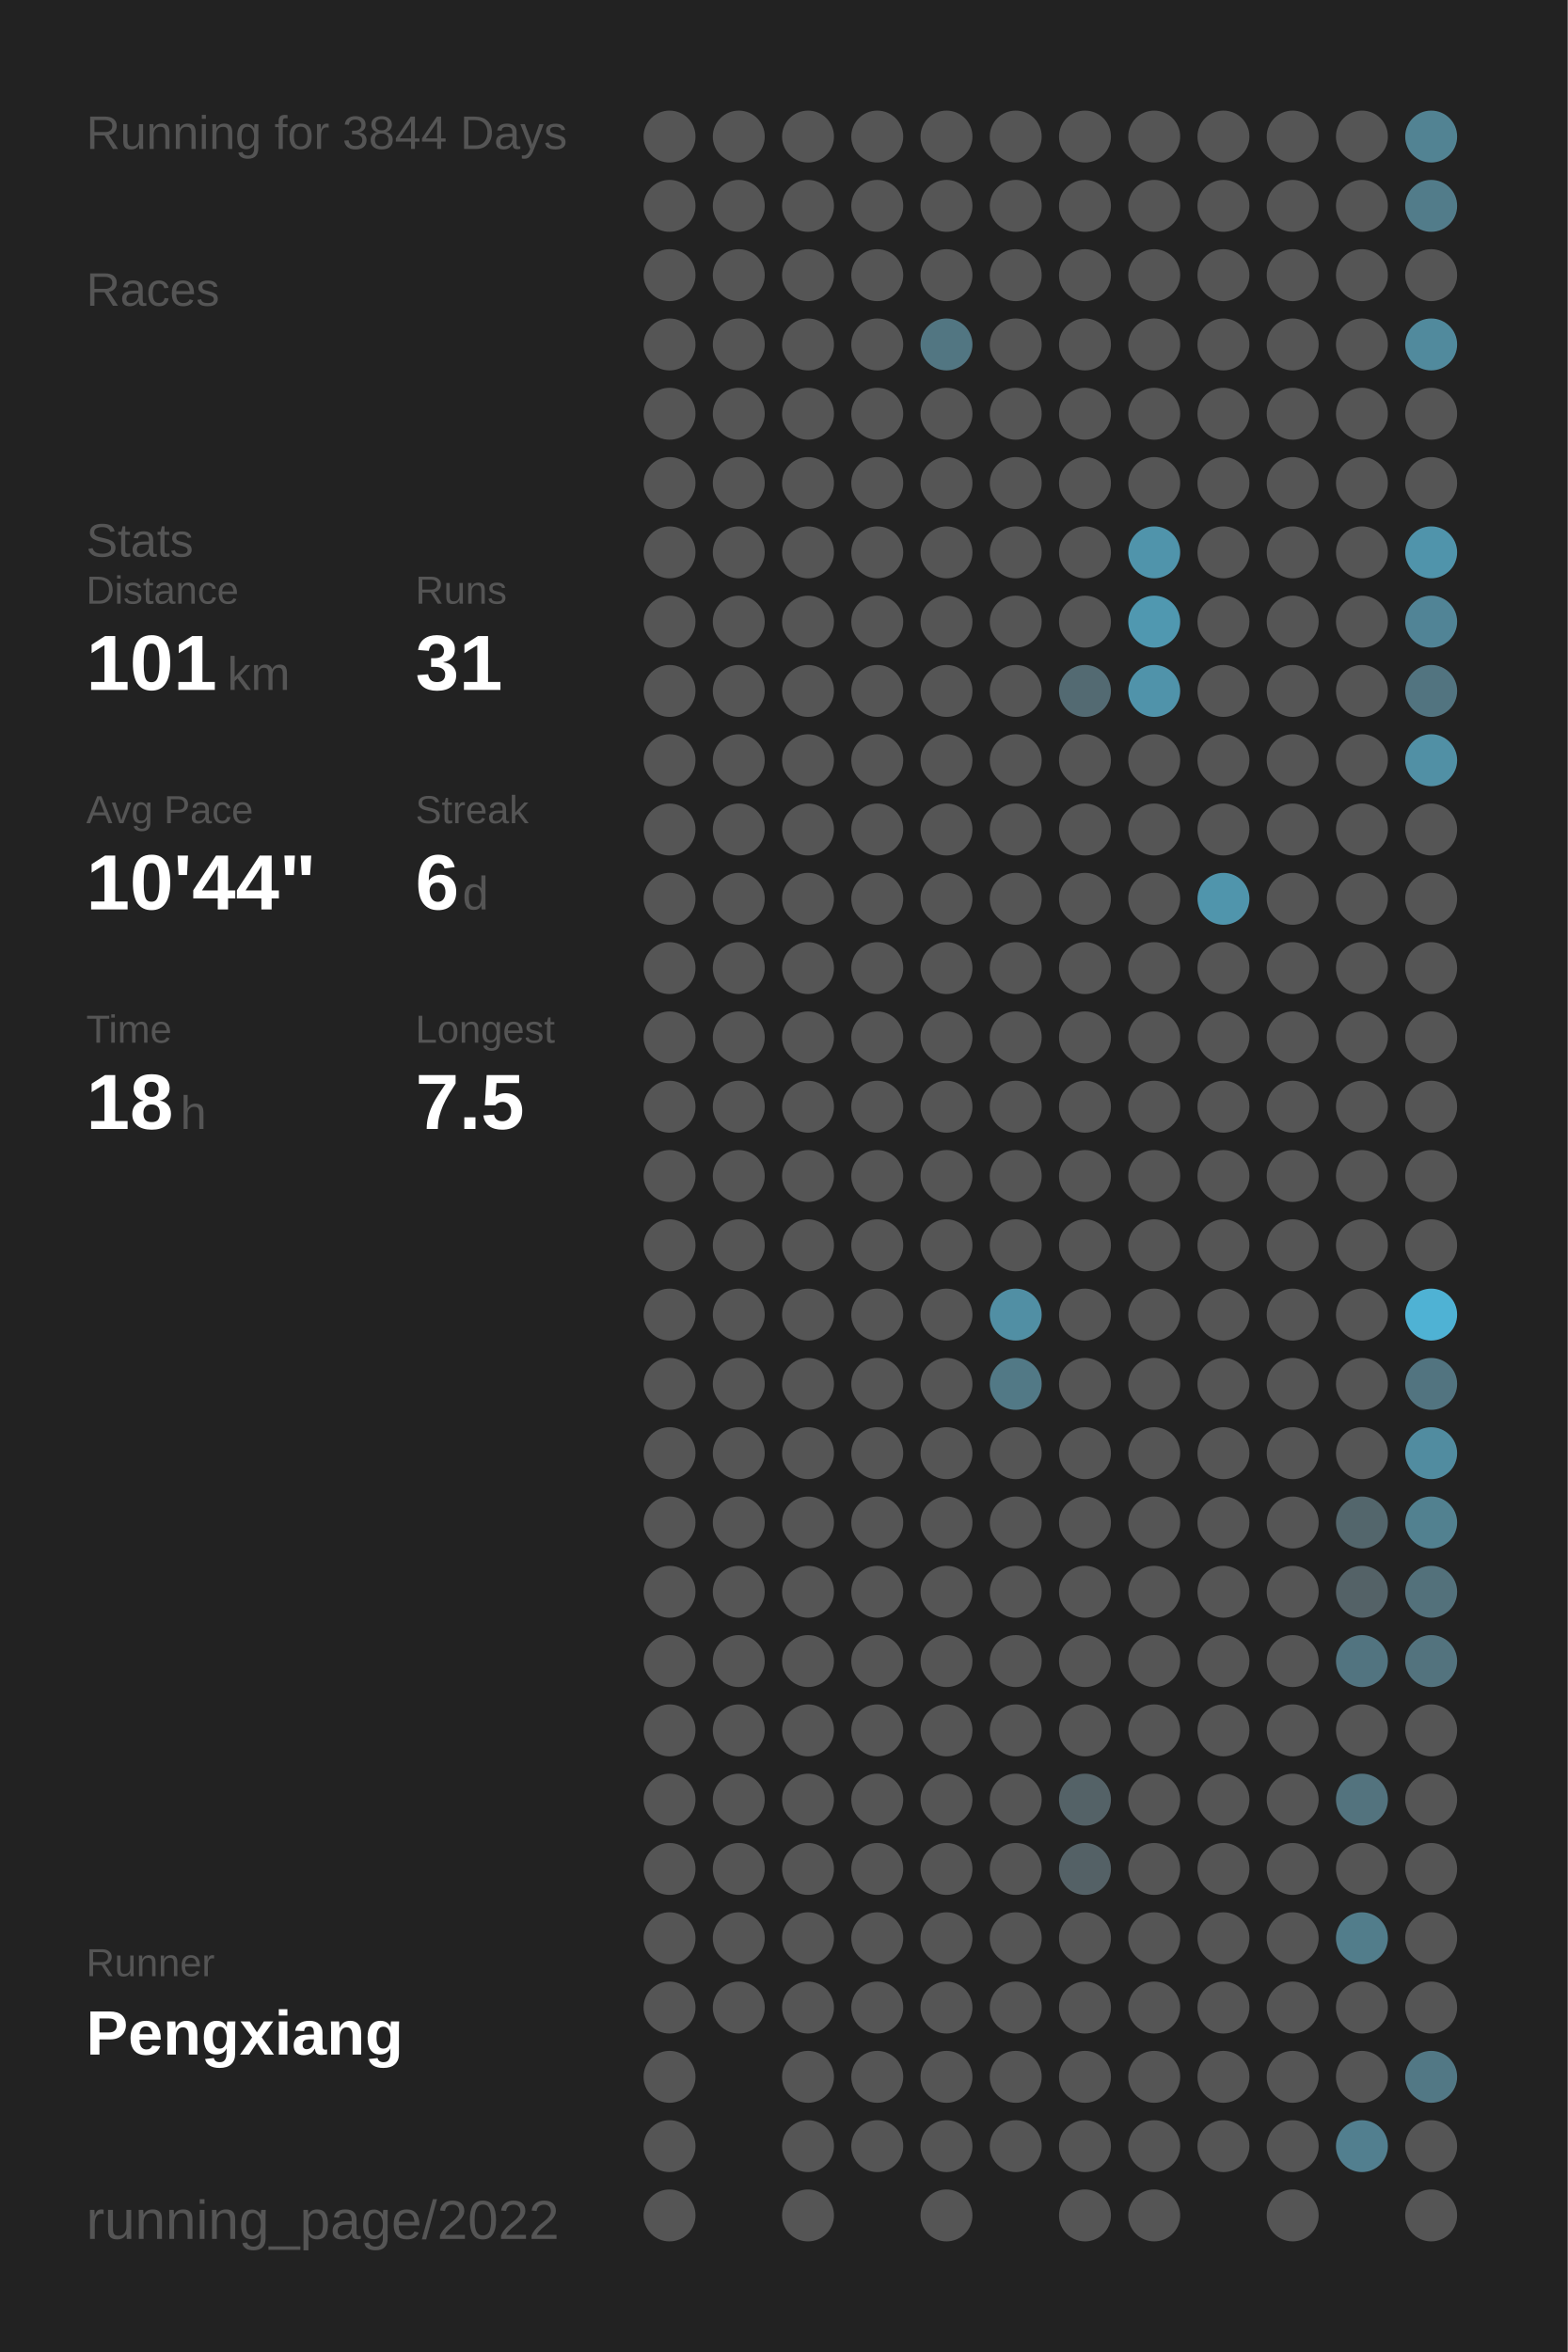
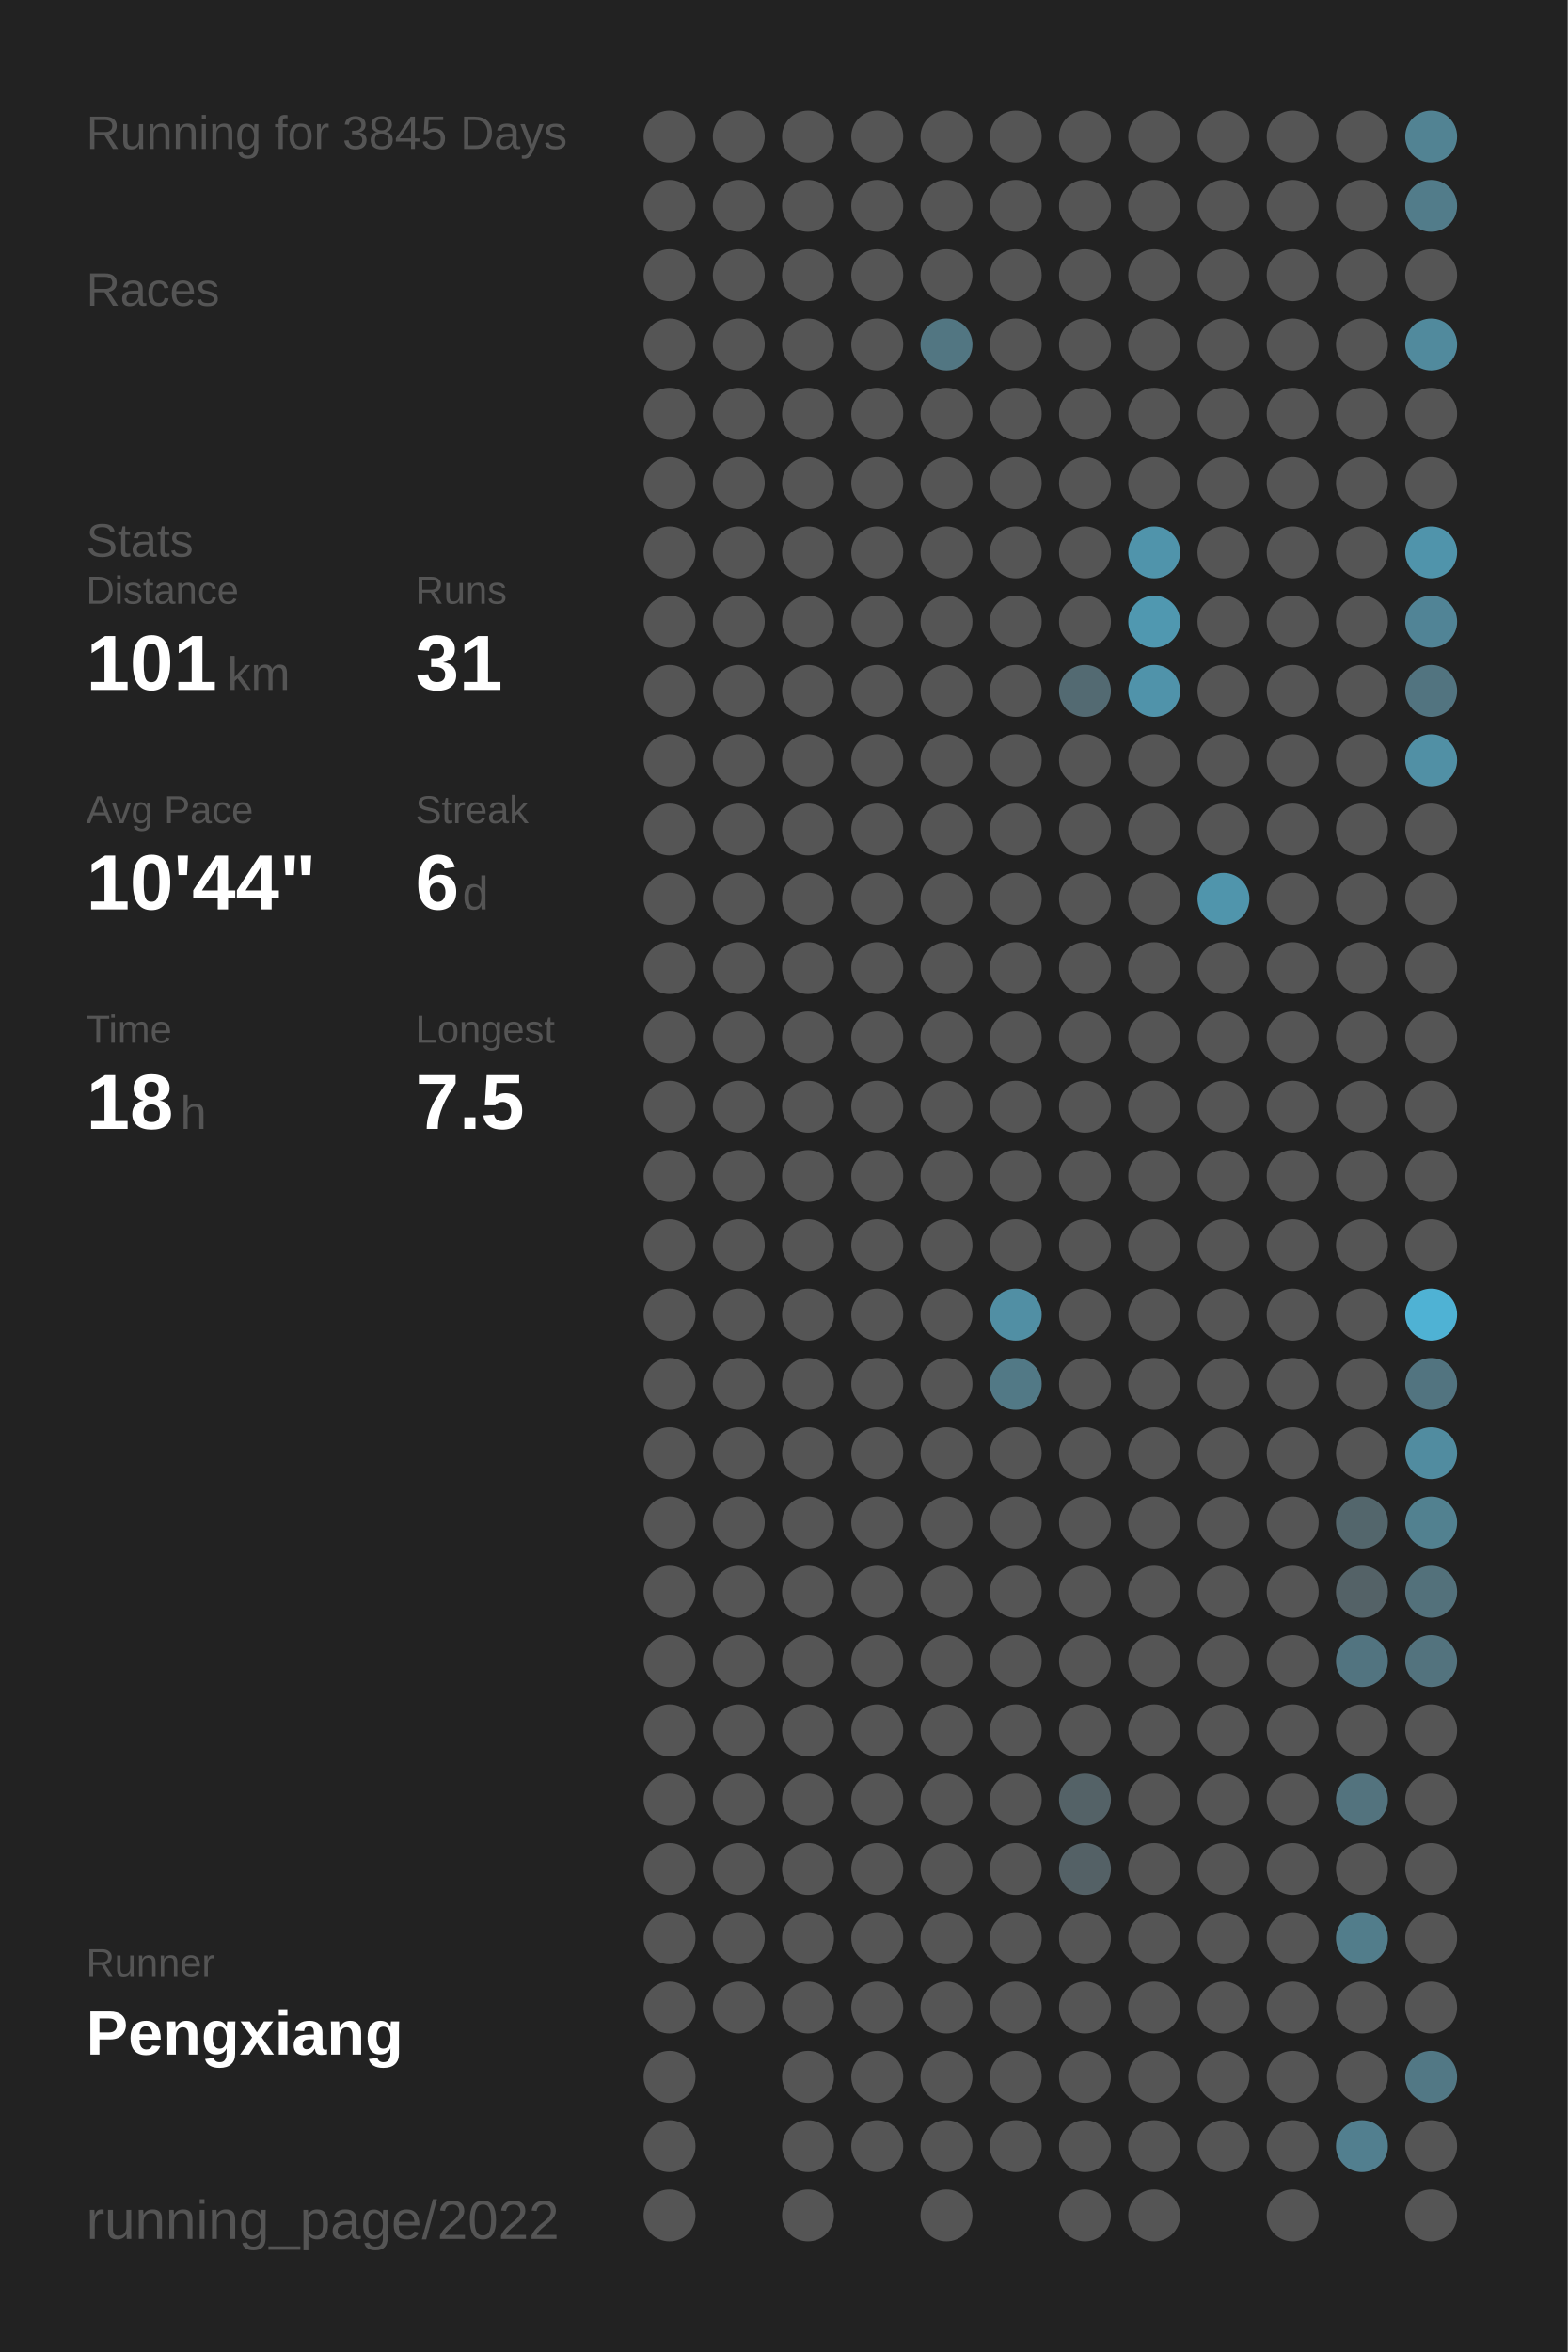
<svg xmlns="http://www.w3.org/2000/svg" baseProfile="full" height="300mm" version="1.1" viewBox="0,0,200,300" width="200mm">
  <defs />
  <rect fill="#222222" height="300" width="200" x="0" y="0" />
-   <text fill="#555555" style="font-size:6px; font-family:Arial;" x="11" y="19">Running for 3844 Days</text>
+   <text fill="#555555" style="font-size:6px; font-family:Arial;" x="11" y="19">Running for 3845 Days</text>
  <text fill="#555555" style="font-size:6px; font-family:Arial;" x="11" y="39">Races</text>
  <text fill="#555555" style="font-size:6px; font-family:Arial;" x="11" y="71">Stats</text>
  <text fill="#555555" style="font-size:5px; font-family:Arial;" x="11" y="77">Distance</text>
  <text fill="#FFFFFF" style="font-size:10px; font-family:Arial; font-weight:bold;" x="11" y="88">101</text>
  <text fill="#555555" style="font-size:6px; font-family:Arial;" x="29" y="88">km</text>
  <text fill="#555555" style="font-size:5px; font-family:Arial;" x="53" y="77">Runs</text>
  <text fill="#FFFFFF" style="font-size:10px; font-family:Arial; font-weight:bold;" x="53" y="88">31</text>
  <text fill="#555555" style="font-size:5px; font-family:Arial;" x="11" y="105">Avg Pace</text>
  <text fill="#FFFFFF" style="font-size:10px; font-family:Arial; font-weight:bold;" x="11" y="116">10'44"</text>
  <text fill="#555555" style="font-size:5px; font-family:Arial;" x="53" y="105">Streak</text>
  <text fill="#FFFFFF" style="font-size:10px; font-family:Arial; font-weight:bold;" x="53" y="116">6</text>
  <text fill="#555555" style="font-size:6px; font-family:Arial;" x="59" y="116">d</text>
  <text fill="#555555" style="font-size:5px; font-family:Arial;" x="11" y="133">Time</text>
  <text fill="#FFFFFF" style="font-size:10px; font-family:Arial; font-weight:bold;" x="11" y="144">18</text>
  <text fill="#555555" style="font-size:6px; font-family:Arial;" x="23" y="144">h</text>
  <text fill="#555555" style="font-size:5px; font-family:Arial;" x="53" y="133">Longest</text>
  <text fill="#FFFFFF" style="font-size:10px; font-family:Arial; font-weight:bold;" x="53" y="144">7.5</text>
  <text fill="#555555" style="font-size:5px; font-family:Arial;" x="11" y="252.065">Runner</text>
  <text fill="#FFFFFF" style="font-size:8px; font-family:Arial; font-weight:bold;" x="11" y="262.065">Pengxiang</text>
  <text fill="#555555" style="font-size:7px; font-family:Arial;" x="11" y="285.581">running_page/2022</text>
  <circle cx="85.417" cy="17.419" fill="#555555" r="3.312" />
  <circle cx="85.417" cy="26.258" fill="#555555" r="3.312" />
  <circle cx="85.417" cy="35.097" fill="#555555" r="3.312" />
  <circle cx="85.417" cy="43.935" fill="#555555" r="3.312" />
  <circle cx="85.417" cy="52.774" fill="#555555" r="3.312" />
  <circle cx="85.417" cy="61.613" fill="#555555" r="3.312" />
  <circle cx="85.417" cy="70.452" fill="#555555" r="3.312" />
  <circle cx="85.417" cy="79.29" fill="#555555" r="3.312" />
  <circle cx="85.417" cy="88.129" fill="#555555" r="3.312" />
  <circle cx="85.417" cy="96.968" fill="#555555" r="3.312" />
  <circle cx="85.417" cy="105.806" fill="#555555" r="3.312" />
  <circle cx="85.417" cy="114.645" fill="#555555" r="3.312" />
  <circle cx="85.417" cy="123.484" fill="#555555" r="3.312" />
  <circle cx="85.417" cy="132.323" fill="#555555" r="3.312" />
  <circle cx="85.417" cy="141.161" fill="#555555" r="3.312" />
  <circle cx="85.417" cy="150" fill="#555555" r="3.312" />
  <circle cx="85.417" cy="158.839" fill="#555555" r="3.312" />
  <circle cx="85.417" cy="167.677" fill="#555555" r="3.312" />
  <circle cx="85.417" cy="176.516" fill="#555555" r="3.312" />
  <circle cx="85.417" cy="185.355" fill="#555555" r="3.312" />
  <circle cx="85.417" cy="194.194" fill="#555555" r="3.312" />
  <circle cx="85.417" cy="203.032" fill="#555555" r="3.312" />
  <circle cx="85.417" cy="211.871" fill="#555555" r="3.312" />
  <circle cx="85.417" cy="220.71" fill="#555555" r="3.312" />
  <circle cx="85.417" cy="229.548" fill="#555555" r="3.312" />
  <circle cx="85.417" cy="238.387" fill="#555555" r="3.312" />
  <circle cx="85.417" cy="247.226" fill="#555555" r="3.312" />
  <circle cx="85.417" cy="256.065" fill="#555555" r="3.312" />
  <circle cx="85.417" cy="264.903" fill="#555555" r="3.312" />
  <circle cx="85.417" cy="273.742" fill="#555555" r="3.312" />
  <circle cx="85.417" cy="282.581" fill="#555555" r="3.312" />
  <circle cx="94.25" cy="17.419" fill="#555555" r="3.312" />
  <circle cx="94.25" cy="26.258" fill="#555555" r="3.312" />
  <circle cx="94.25" cy="35.097" fill="#555555" r="3.312" />
  <circle cx="94.25" cy="43.935" fill="#555555" r="3.312" />
  <circle cx="94.25" cy="52.774" fill="#555555" r="3.312" />
  <circle cx="94.25" cy="61.613" fill="#555555" r="3.312" />
  <circle cx="94.25" cy="70.452" fill="#555555" r="3.312" />
  <circle cx="94.25" cy="79.29" fill="#555555" r="3.312" />
  <circle cx="94.25" cy="88.129" fill="#555555" r="3.312" />
  <circle cx="94.25" cy="96.968" fill="#555555" r="3.312" />
  <circle cx="94.25" cy="105.806" fill="#555555" r="3.312" />
  <circle cx="94.25" cy="114.645" fill="#555555" r="3.312" />
  <circle cx="94.25" cy="123.484" fill="#555555" r="3.312" />
  <circle cx="94.25" cy="132.323" fill="#555555" r="3.312" />
  <circle cx="94.25" cy="141.161" fill="#555555" r="3.312" />
  <circle cx="94.25" cy="150" fill="#555555" r="3.312" />
  <circle cx="94.25" cy="158.839" fill="#555555" r="3.312" />
  <circle cx="94.25" cy="167.677" fill="#555555" r="3.312" />
  <circle cx="94.25" cy="176.516" fill="#555555" r="3.312" />
  <circle cx="94.25" cy="185.355" fill="#555555" r="3.312" />
  <circle cx="94.25" cy="194.194" fill="#555555" r="3.312" />
  <circle cx="94.25" cy="203.032" fill="#555555" r="3.312" />
  <circle cx="94.25" cy="211.871" fill="#555555" r="3.312" />
  <circle cx="94.25" cy="220.71" fill="#555555" r="3.312" />
  <circle cx="94.25" cy="229.548" fill="#555555" r="3.312" />
  <circle cx="94.25" cy="238.387" fill="#555555" r="3.312" />
  <circle cx="94.25" cy="247.226" fill="#555555" r="3.312" />
  <circle cx="94.25" cy="256.065" fill="#555555" r="3.312" />
  <circle cx="103.083" cy="17.419" fill="#555555" r="3.312" />
  <circle cx="103.083" cy="26.258" fill="#555555" r="3.312" />
  <circle cx="103.083" cy="35.097" fill="#555555" r="3.312" />
  <circle cx="103.083" cy="43.935" fill="#555555" r="3.312" />
  <circle cx="103.083" cy="52.774" fill="#555555" r="3.312" />
  <circle cx="103.083" cy="61.613" fill="#555555" r="3.312" />
  <circle cx="103.083" cy="70.452" fill="#555555" r="3.312" />
  <circle cx="103.083" cy="79.29" fill="#555555" r="3.312" />
  <circle cx="103.083" cy="88.129" fill="#555555" r="3.312" />
  <circle cx="103.083" cy="96.968" fill="#555555" r="3.312" />
  <circle cx="103.083" cy="105.806" fill="#555555" r="3.312" />
  <circle cx="103.083" cy="114.645" fill="#555555" r="3.312" />
  <circle cx="103.083" cy="123.484" fill="#555555" r="3.312" />
  <circle cx="103.083" cy="132.323" fill="#555555" r="3.312" />
  <circle cx="103.083" cy="141.161" fill="#555555" r="3.312" />
  <circle cx="103.083" cy="150" fill="#555555" r="3.312" />
  <circle cx="103.083" cy="158.839" fill="#555555" r="3.312" />
  <circle cx="103.083" cy="167.677" fill="#555555" r="3.312" />
  <circle cx="103.083" cy="176.516" fill="#555555" r="3.312" />
  <circle cx="103.083" cy="185.355" fill="#555555" r="3.312" />
  <circle cx="103.083" cy="194.194" fill="#555555" r="3.312" />
  <circle cx="103.083" cy="203.032" fill="#555555" r="3.312" />
  <circle cx="103.083" cy="211.871" fill="#555555" r="3.312" />
  <circle cx="103.083" cy="220.71" fill="#555555" r="3.312" />
  <circle cx="103.083" cy="229.548" fill="#555555" r="3.312" />
  <circle cx="103.083" cy="238.387" fill="#555555" r="3.312" />
  <circle cx="103.083" cy="247.226" fill="#555555" r="3.312" />
  <circle cx="103.083" cy="256.065" fill="#555555" r="3.312" />
  <circle cx="103.083" cy="264.903" fill="#555555" r="3.312" />
  <circle cx="103.083" cy="273.742" fill="#555555" r="3.312" />
  <circle cx="103.083" cy="282.581" fill="#555555" r="3.312" />
  <circle cx="111.917" cy="17.419" fill="#555555" r="3.312" />
  <circle cx="111.917" cy="26.258" fill="#555555" r="3.312" />
  <circle cx="111.917" cy="35.097" fill="#555555" r="3.312" />
  <circle cx="111.917" cy="43.935" fill="#555555" r="3.312" />
  <circle cx="111.917" cy="52.774" fill="#555555" r="3.312" />
  <circle cx="111.917" cy="61.613" fill="#555555" r="3.312" />
  <circle cx="111.917" cy="70.452" fill="#555555" r="3.312" />
  <circle cx="111.917" cy="79.29" fill="#555555" r="3.312" />
  <circle cx="111.917" cy="88.129" fill="#555555" r="3.312" />
  <circle cx="111.917" cy="96.968" fill="#555555" r="3.312" />
  <circle cx="111.917" cy="105.806" fill="#555555" r="3.312" />
  <circle cx="111.917" cy="114.645" fill="#555555" r="3.312" />
  <circle cx="111.917" cy="123.484" fill="#555555" r="3.312" />
  <circle cx="111.917" cy="132.323" fill="#555555" r="3.312" />
  <circle cx="111.917" cy="141.161" fill="#555555" r="3.312" />
  <circle cx="111.917" cy="150" fill="#555555" r="3.312" />
  <circle cx="111.917" cy="158.839" fill="#555555" r="3.312" />
  <circle cx="111.917" cy="167.677" fill="#555555" r="3.312" />
  <circle cx="111.917" cy="176.516" fill="#555555" r="3.312" />
  <circle cx="111.917" cy="185.355" fill="#555555" r="3.312" />
  <circle cx="111.917" cy="194.194" fill="#555555" r="3.312" />
  <circle cx="111.917" cy="203.032" fill="#555555" r="3.312" />
  <circle cx="111.917" cy="211.871" fill="#555555" r="3.312" />
  <circle cx="111.917" cy="220.71" fill="#555555" r="3.312" />
  <circle cx="111.917" cy="229.548" fill="#555555" r="3.312" />
  <circle cx="111.917" cy="238.387" fill="#555555" r="3.312" />
  <circle cx="111.917" cy="247.226" fill="#555555" r="3.312" />
  <circle cx="111.917" cy="256.065" fill="#555555" r="3.312" />
  <circle cx="111.917" cy="264.903" fill="#555555" r="3.312" />
  <circle cx="111.917" cy="273.742" fill="#555555" r="3.312" />
  <circle cx="120.75" cy="17.419" fill="#555555" r="3.312" />
  <circle cx="120.75" cy="26.258" fill="#555555" r="3.312" />
  <circle cx="120.75" cy="35.097" fill="#555555" r="3.312" />
  <circle cx="120.75" cy="43.935" fill="#527682" r="3.312" />
  <circle cx="120.75" cy="52.774" fill="#555555" r="3.312" />
  <circle cx="120.75" cy="61.613" fill="#555555" r="3.312" />
  <circle cx="120.75" cy="70.452" fill="#555555" r="3.312" />
  <circle cx="120.75" cy="79.29" fill="#555555" r="3.312" />
  <circle cx="120.75" cy="88.129" fill="#555555" r="3.312" />
  <circle cx="120.75" cy="96.968" fill="#555555" r="3.312" />
  <circle cx="120.75" cy="105.806" fill="#555555" r="3.312" />
  <circle cx="120.75" cy="114.645" fill="#555555" r="3.312" />
  <circle cx="120.75" cy="123.484" fill="#555555" r="3.312" />
  <circle cx="120.75" cy="132.323" fill="#555555" r="3.312" />
  <circle cx="120.75" cy="141.161" fill="#555555" r="3.312" />
  <circle cx="120.75" cy="150" fill="#555555" r="3.312" />
  <circle cx="120.75" cy="158.839" fill="#555555" r="3.312" />
  <circle cx="120.75" cy="167.677" fill="#555555" r="3.312" />
  <circle cx="120.75" cy="176.516" fill="#555555" r="3.312" />
  <circle cx="120.75" cy="185.355" fill="#555555" r="3.312" />
  <circle cx="120.75" cy="194.194" fill="#555555" r="3.312" />
  <circle cx="120.75" cy="203.032" fill="#555555" r="3.312" />
  <circle cx="120.75" cy="211.871" fill="#555555" r="3.312" />
  <circle cx="120.75" cy="220.71" fill="#555555" r="3.312" />
  <circle cx="120.75" cy="229.548" fill="#555555" r="3.312" />
  <circle cx="120.75" cy="238.387" fill="#555555" r="3.312" />
  <circle cx="120.75" cy="247.226" fill="#555555" r="3.312" />
  <circle cx="120.75" cy="256.065" fill="#555555" r="3.312" />
  <circle cx="120.75" cy="264.903" fill="#555555" r="3.312" />
  <circle cx="120.75" cy="273.742" fill="#555555" r="3.312" />
  <circle cx="120.75" cy="282.581" fill="#555555" r="3.312" />
  <circle cx="129.583" cy="17.419" fill="#555555" r="3.312" />
  <circle cx="129.583" cy="26.258" fill="#555555" r="3.312" />
  <circle cx="129.583" cy="35.097" fill="#555555" r="3.312" />
  <circle cx="129.583" cy="43.935" fill="#555555" r="3.312" />
  <circle cx="129.583" cy="52.774" fill="#555555" r="3.312" />
  <circle cx="129.583" cy="61.613" fill="#555555" r="3.312" />
  <circle cx="129.583" cy="70.452" fill="#555555" r="3.312" />
  <circle cx="129.583" cy="79.29" fill="#555555" r="3.312" />
  <circle cx="129.583" cy="88.129" fill="#555555" r="3.312" />
  <circle cx="129.583" cy="96.968" fill="#555555" r="3.312" />
  <circle cx="129.583" cy="105.806" fill="#555555" r="3.312" />
  <circle cx="129.583" cy="114.645" fill="#555555" r="3.312" />
  <circle cx="129.583" cy="123.484" fill="#555555" r="3.312" />
  <circle cx="129.583" cy="132.323" fill="#555555" r="3.312" />
  <circle cx="129.583" cy="141.161" fill="#555555" r="3.312" />
  <circle cx="129.583" cy="150" fill="#555555" r="3.312" />
  <circle cx="129.583" cy="158.839" fill="#555555" r="3.312" />
  <circle cx="129.583" cy="167.677" fill="#518fa4" r="3.312" />
  <circle cx="129.583" cy="176.516" fill="#527986" r="3.312" />
  <circle cx="129.583" cy="185.355" fill="#555555" r="3.312" />
  <circle cx="129.583" cy="194.194" fill="#555555" r="3.312" />
  <circle cx="129.583" cy="203.032" fill="#555555" r="3.312" />
  <circle cx="129.583" cy="211.871" fill="#555555" r="3.312" />
  <circle cx="129.583" cy="220.71" fill="#555555" r="3.312" />
  <circle cx="129.583" cy="229.548" fill="#555555" r="3.312" />
  <circle cx="129.583" cy="238.387" fill="#555555" r="3.312" />
  <circle cx="129.583" cy="247.226" fill="#555555" r="3.312" />
  <circle cx="129.583" cy="256.065" fill="#555555" r="3.312" />
  <circle cx="129.583" cy="264.903" fill="#555555" r="3.312" />
  <circle cx="129.583" cy="273.742" fill="#555555" r="3.312" />
  <circle cx="138.417" cy="17.419" fill="#555555" r="3.312" />
  <circle cx="138.417" cy="26.258" fill="#555555" r="3.312" />
  <circle cx="138.417" cy="35.097" fill="#555555" r="3.312" />
  <circle cx="138.417" cy="43.935" fill="#555555" r="3.312" />
  <circle cx="138.417" cy="52.774" fill="#555555" r="3.312" />
  <circle cx="138.417" cy="61.613" fill="#555555" r="3.312" />
  <circle cx="138.417" cy="70.452" fill="#555555" r="3.312" />
  <circle cx="138.417" cy="79.29" fill="#555555" r="3.312" />
  <circle cx="138.417" cy="88.129" fill="#536a72" r="3.312" />
  <circle cx="138.417" cy="96.968" fill="#555555" r="3.312" />
  <circle cx="138.417" cy="105.806" fill="#555555" r="3.312" />
  <circle cx="138.417" cy="114.645" fill="#555555" r="3.312" />
  <circle cx="138.417" cy="123.484" fill="#555555" r="3.312" />
  <circle cx="138.417" cy="132.323" fill="#555555" r="3.312" />
  <circle cx="138.417" cy="141.161" fill="#555555" r="3.312" />
  <circle cx="138.417" cy="150" fill="#555555" r="3.312" />
  <circle cx="138.417" cy="158.839" fill="#555555" r="3.312" />
  <circle cx="138.417" cy="167.677" fill="#555555" r="3.312" />
  <circle cx="138.417" cy="176.516" fill="#555555" r="3.312" />
  <circle cx="138.417" cy="185.355" fill="#555555" r="3.312" />
  <circle cx="138.417" cy="194.194" fill="#555555" r="3.312" />
  <circle cx="138.417" cy="203.032" fill="#555555" r="3.312" />
  <circle cx="138.417" cy="211.871" fill="#555555" r="3.312" />
  <circle cx="138.417" cy="220.71" fill="#555555" r="3.312" />
  <circle cx="138.417" cy="229.548" fill="#546267" r="3.312" />
  <circle cx="138.417" cy="238.387" fill="#546166" r="3.312" />
  <circle cx="138.417" cy="247.226" fill="#555555" r="3.312" />
  <circle cx="138.417" cy="256.065" fill="#555555" r="3.312" />
  <circle cx="138.417" cy="264.903" fill="#555555" r="3.312" />
  <circle cx="138.417" cy="273.742" fill="#555555" r="3.312" />
  <circle cx="138.417" cy="282.581" fill="#555555" r="3.312" />
  <circle cx="147.25" cy="17.419" fill="#555555" r="3.312" />
  <circle cx="147.25" cy="26.258" fill="#555555" r="3.312" />
  <circle cx="147.25" cy="35.097" fill="#555555" r="3.312" />
  <circle cx="147.25" cy="43.935" fill="#555555" r="3.312" />
  <circle cx="147.25" cy="52.774" fill="#555555" r="3.312" />
  <circle cx="147.25" cy="61.613" fill="#555555" r="3.312" />
  <circle cx="147.25" cy="70.452" fill="#5094ab" r="3.312" />
  <circle cx="147.25" cy="79.29" fill="#5098b0" r="3.312" />
  <circle cx="147.25" cy="88.129" fill="#5093aa" r="3.312" />
  <circle cx="147.25" cy="96.968" fill="#555555" r="3.312" />
  <circle cx="147.25" cy="105.806" fill="#555555" r="3.312" />
  <circle cx="147.25" cy="114.645" fill="#555555" r="3.312" />
  <circle cx="147.25" cy="123.484" fill="#555555" r="3.312" />
  <circle cx="147.25" cy="132.323" fill="#555555" r="3.312" />
  <circle cx="147.25" cy="141.161" fill="#555555" r="3.312" />
  <circle cx="147.25" cy="150" fill="#555555" r="3.312" />
  <circle cx="147.25" cy="158.839" fill="#555555" r="3.312" />
  <circle cx="147.25" cy="167.677" fill="#555555" r="3.312" />
  <circle cx="147.25" cy="176.516" fill="#555555" r="3.312" />
  <circle cx="147.25" cy="185.355" fill="#555555" r="3.312" />
  <circle cx="147.25" cy="194.194" fill="#555555" r="3.312" />
  <circle cx="147.25" cy="203.032" fill="#555555" r="3.312" />
  <circle cx="147.25" cy="211.871" fill="#555555" r="3.312" />
  <circle cx="147.25" cy="220.71" fill="#555555" r="3.312" />
  <circle cx="147.25" cy="229.548" fill="#555555" r="3.312" />
  <circle cx="147.25" cy="238.387" fill="#555555" r="3.312" />
  <circle cx="147.25" cy="247.226" fill="#555555" r="3.312" />
  <circle cx="147.25" cy="256.065" fill="#555555" r="3.312" />
  <circle cx="147.25" cy="264.903" fill="#555555" r="3.312" />
  <circle cx="147.25" cy="273.742" fill="#555555" r="3.312" />
  <circle cx="147.25" cy="282.581" fill="#555555" r="3.312" />
  <circle cx="156.083" cy="17.419" fill="#555555" r="3.312" />
  <circle cx="156.083" cy="26.258" fill="#555555" r="3.312" />
  <circle cx="156.083" cy="35.097" fill="#555555" r="3.312" />
  <circle cx="156.083" cy="43.935" fill="#555555" r="3.312" />
  <circle cx="156.083" cy="52.774" fill="#555555" r="3.312" />
  <circle cx="156.083" cy="61.613" fill="#555555" r="3.312" />
  <circle cx="156.083" cy="70.452" fill="#555555" r="3.312" />
  <circle cx="156.083" cy="79.29" fill="#555555" r="3.312" />
  <circle cx="156.083" cy="88.129" fill="#555555" r="3.312" />
  <circle cx="156.083" cy="96.968" fill="#555555" r="3.312" />
  <circle cx="156.083" cy="105.806" fill="#555555" r="3.312" />
  <circle cx="156.083" cy="114.645" fill="#5095ac" r="3.312" />
  <circle cx="156.083" cy="123.484" fill="#555555" r="3.312" />
  <circle cx="156.083" cy="132.323" fill="#555555" r="3.312" />
  <circle cx="156.083" cy="141.161" fill="#555555" r="3.312" />
  <circle cx="156.083" cy="150" fill="#555555" r="3.312" />
  <circle cx="156.083" cy="158.839" fill="#555555" r="3.312" />
  <circle cx="156.083" cy="167.677" fill="#555555" r="3.312" />
  <circle cx="156.083" cy="176.516" fill="#555555" r="3.312" />
  <circle cx="156.083" cy="185.355" fill="#555555" r="3.312" />
  <circle cx="156.083" cy="194.194" fill="#555555" r="3.312" />
  <circle cx="156.083" cy="203.032" fill="#555555" r="3.312" />
  <circle cx="156.083" cy="211.871" fill="#555555" r="3.312" />
  <circle cx="156.083" cy="220.71" fill="#555555" r="3.312" />
  <circle cx="156.083" cy="229.548" fill="#555555" r="3.312" />
  <circle cx="156.083" cy="238.387" fill="#555555" r="3.312" />
  <circle cx="156.083" cy="247.226" fill="#555555" r="3.312" />
  <circle cx="156.083" cy="256.065" fill="#555555" r="3.312" />
  <circle cx="156.083" cy="264.903" fill="#555555" r="3.312" />
  <circle cx="156.083" cy="273.742" fill="#555555" r="3.312" />
  <circle cx="164.917" cy="17.419" fill="#555555" r="3.312" />
  <circle cx="164.917" cy="26.258" fill="#555555" r="3.312" />
  <circle cx="164.917" cy="35.097" fill="#555555" r="3.312" />
  <circle cx="164.917" cy="43.935" fill="#555555" r="3.312" />
  <circle cx="164.917" cy="52.774" fill="#555555" r="3.312" />
  <circle cx="164.917" cy="61.613" fill="#555555" r="3.312" />
  <circle cx="164.917" cy="70.452" fill="#555555" r="3.312" />
  <circle cx="164.917" cy="79.29" fill="#555555" r="3.312" />
  <circle cx="164.917" cy="88.129" fill="#555555" r="3.312" />
  <circle cx="164.917" cy="96.968" fill="#555555" r="3.312" />
  <circle cx="164.917" cy="105.806" fill="#555555" r="3.312" />
  <circle cx="164.917" cy="114.645" fill="#555555" r="3.312" />
  <circle cx="164.917" cy="123.484" fill="#555555" r="3.312" />
  <circle cx="164.917" cy="132.323" fill="#555555" r="3.312" />
  <circle cx="164.917" cy="141.161" fill="#555555" r="3.312" />
  <circle cx="164.917" cy="150" fill="#555555" r="3.312" />
  <circle cx="164.917" cy="158.839" fill="#555555" r="3.312" />
  <circle cx="164.917" cy="167.677" fill="#555555" r="3.312" />
  <circle cx="164.917" cy="176.516" fill="#555555" r="3.312" />
  <circle cx="164.917" cy="185.355" fill="#555555" r="3.312" />
  <circle cx="164.917" cy="194.194" fill="#555555" r="3.312" />
  <circle cx="164.917" cy="203.032" fill="#555555" r="3.312" />
  <circle cx="164.917" cy="211.871" fill="#555555" r="3.312" />
  <circle cx="164.917" cy="220.71" fill="#555555" r="3.312" />
  <circle cx="164.917" cy="229.548" fill="#555555" r="3.312" />
  <circle cx="164.917" cy="238.387" fill="#555555" r="3.312" />
  <circle cx="164.917" cy="247.226" fill="#555555" r="3.312" />
  <circle cx="164.917" cy="256.065" fill="#555555" r="3.312" />
  <circle cx="164.917" cy="264.903" fill="#555555" r="3.312" />
  <circle cx="164.917" cy="273.742" fill="#555555" r="3.312" />
  <circle cx="164.917" cy="282.581" fill="#555555" r="3.312" />
  <circle cx="173.75" cy="17.419" fill="#555555" r="3.312" />
  <circle cx="173.75" cy="26.258" fill="#555555" r="3.312" />
  <circle cx="173.75" cy="35.097" fill="#555555" r="3.312" />
  <circle cx="173.75" cy="43.935" fill="#555555" r="3.312" />
  <circle cx="173.75" cy="52.774" fill="#555555" r="3.312" />
  <circle cx="173.75" cy="61.613" fill="#555555" r="3.312" />
  <circle cx="173.75" cy="70.452" fill="#555555" r="3.312" />
  <circle cx="173.75" cy="79.29" fill="#555555" r="3.312" />
  <circle cx="173.75" cy="88.129" fill="#555555" r="3.312" />
  <circle cx="173.75" cy="96.968" fill="#555555" r="3.312" />
  <circle cx="173.75" cy="105.806" fill="#555555" r="3.312" />
  <circle cx="173.75" cy="114.645" fill="#555555" r="3.312" />
  <circle cx="173.75" cy="123.484" fill="#555555" r="3.312" />
  <circle cx="173.75" cy="132.323" fill="#555555" r="3.312" />
  <circle cx="173.75" cy="141.161" fill="#555555" r="3.312" />
  <circle cx="173.75" cy="150" fill="#555555" r="3.312" />
  <circle cx="173.75" cy="158.839" fill="#555555" r="3.312" />
  <circle cx="173.75" cy="167.677" fill="#555555" r="3.312" />
  <circle cx="173.75" cy="176.516" fill="#555555" r="3.312" />
  <circle cx="173.75" cy="185.355" fill="#555555" r="3.312" />
  <circle cx="173.75" cy="194.194" fill="#53666c" r="3.312" />
  <circle cx="173.75" cy="203.032" fill="#546267" r="3.312" />
  <circle cx="173.75" cy="211.871" fill="#527480" r="3.312" />
  <circle cx="173.75" cy="220.71" fill="#555555" r="3.312" />
  <circle cx="173.75" cy="229.548" fill="#53737e" r="3.312" />
  <circle cx="173.75" cy="238.387" fill="#555555" r="3.312" />
  <circle cx="173.75" cy="247.226" fill="#527d8b" r="3.312" />
  <circle cx="173.75" cy="256.065" fill="#555555" r="3.312" />
  <circle cx="173.75" cy="264.903" fill="#555555" r="3.312" />
  <circle cx="173.75" cy="273.742" fill="#527f8f" r="3.312" />
  <circle cx="182.583" cy="17.419" fill="#528393" r="3.312" />
  <circle cx="182.583" cy="26.258" fill="#527c8a" r="3.312" />
  <circle cx="182.583" cy="35.097" fill="#555555" r="3.312" />
  <circle cx="182.583" cy="43.935" fill="#518a9d" r="3.312" />
  <circle cx="182.583" cy="52.774" fill="#555555" r="3.312" />
  <circle cx="182.583" cy="61.613" fill="#555555" r="3.312" />
  <circle cx="182.583" cy="70.452" fill="#5094ab" r="3.312" />
  <circle cx="182.583" cy="79.29" fill="#518496" r="3.312" />
  <circle cx="182.583" cy="88.129" fill="#527480" r="3.312" />
  <circle cx="182.583" cy="96.968" fill="#5190a5" r="3.312" />
  <circle cx="182.583" cy="105.806" fill="#555555" r="3.312" />
  <circle cx="182.583" cy="114.645" fill="#555555" r="3.312" />
  <circle cx="182.583" cy="123.484" fill="#555555" r="3.312" />
  <circle cx="182.583" cy="132.323" fill="#555555" r="3.312" />
  <circle cx="182.583" cy="141.161" fill="#555555" r="3.312" />
  <circle cx="182.583" cy="150" fill="#555555" r="3.312" />
  <circle cx="182.583" cy="158.839" fill="#555555" r="3.312" />
  <circle cx="182.583" cy="167.677" fill="#4fb2d4" r="3.312" />
  <circle cx="182.583" cy="176.516" fill="#527480" r="3.312" />
  <circle cx="182.583" cy="185.355" fill="#518ca0" r="3.312" />
  <circle cx="182.583" cy="194.194" fill="#528190" r="3.312" />
  <circle cx="182.583" cy="203.032" fill="#53717b" r="3.312" />
  <circle cx="182.583" cy="211.871" fill="#53737e" r="3.312" />
  <circle cx="182.583" cy="220.71" fill="#555555" r="3.312" />
  <circle cx="182.583" cy="229.548" fill="#555555" r="3.312" />
  <circle cx="182.583" cy="238.387" fill="#555555" r="3.312" />
  <circle cx="182.583" cy="247.226" fill="#555555" r="3.312" />
  <circle cx="182.583" cy="256.065" fill="#555555" r="3.312" />
  <circle cx="182.583" cy="264.903" fill="#527885" r="3.312" />
  <circle cx="182.583" cy="273.742" fill="#555555" r="3.312" />
  <circle cx="182.583" cy="282.581" fill="#555555" r="3.312" />
</svg>
